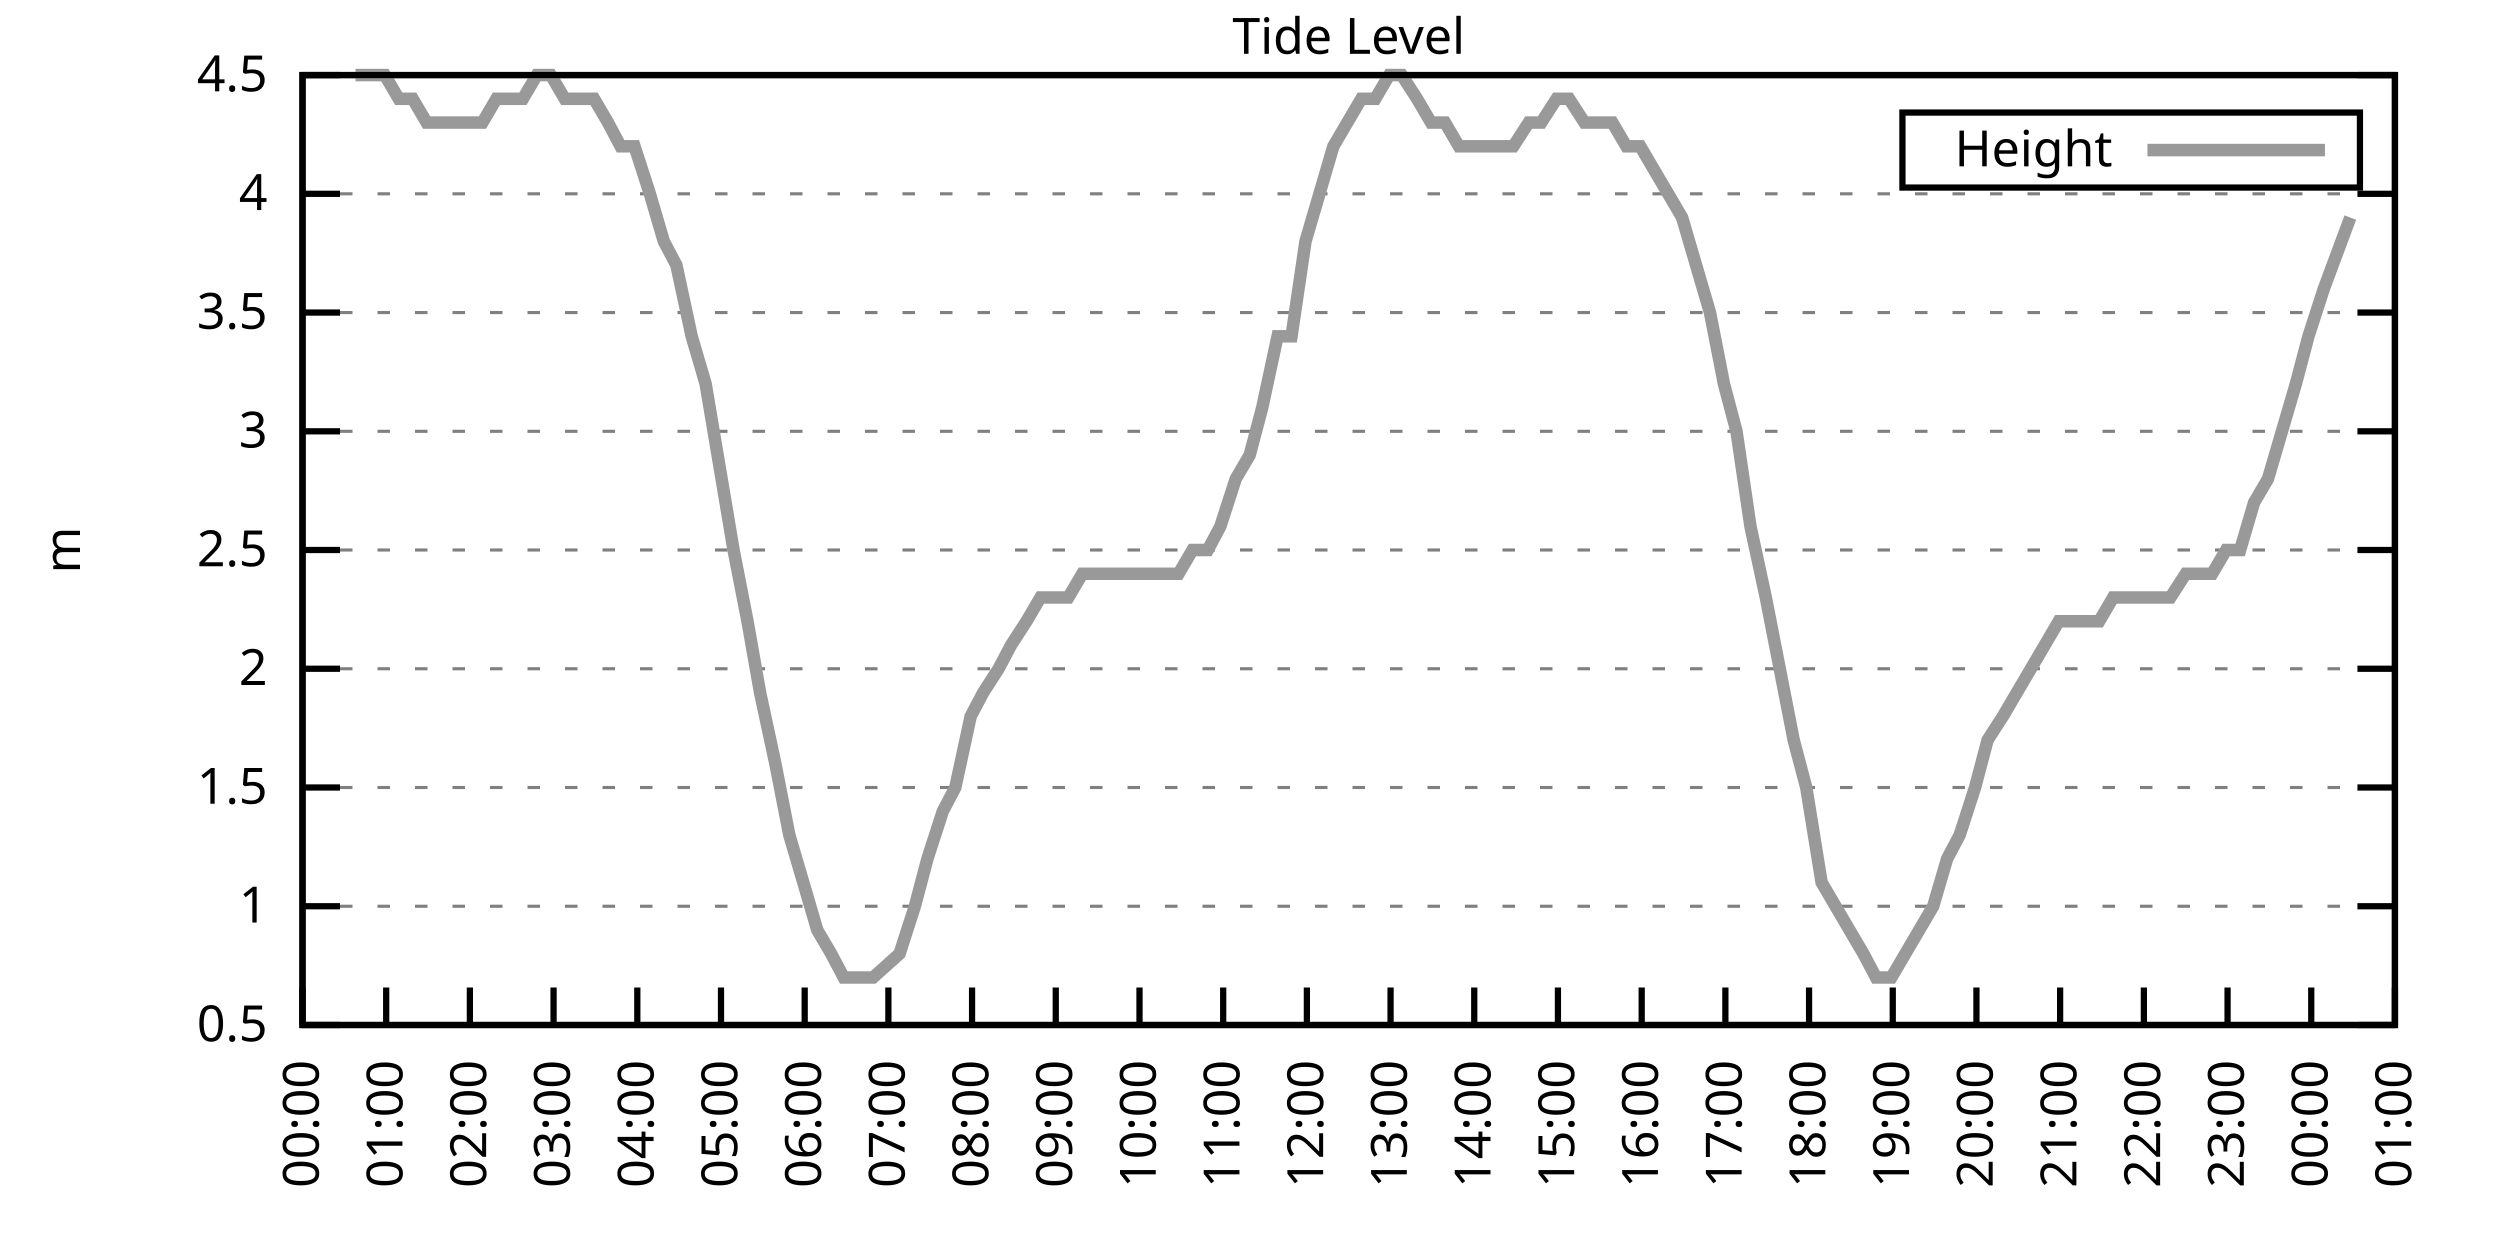
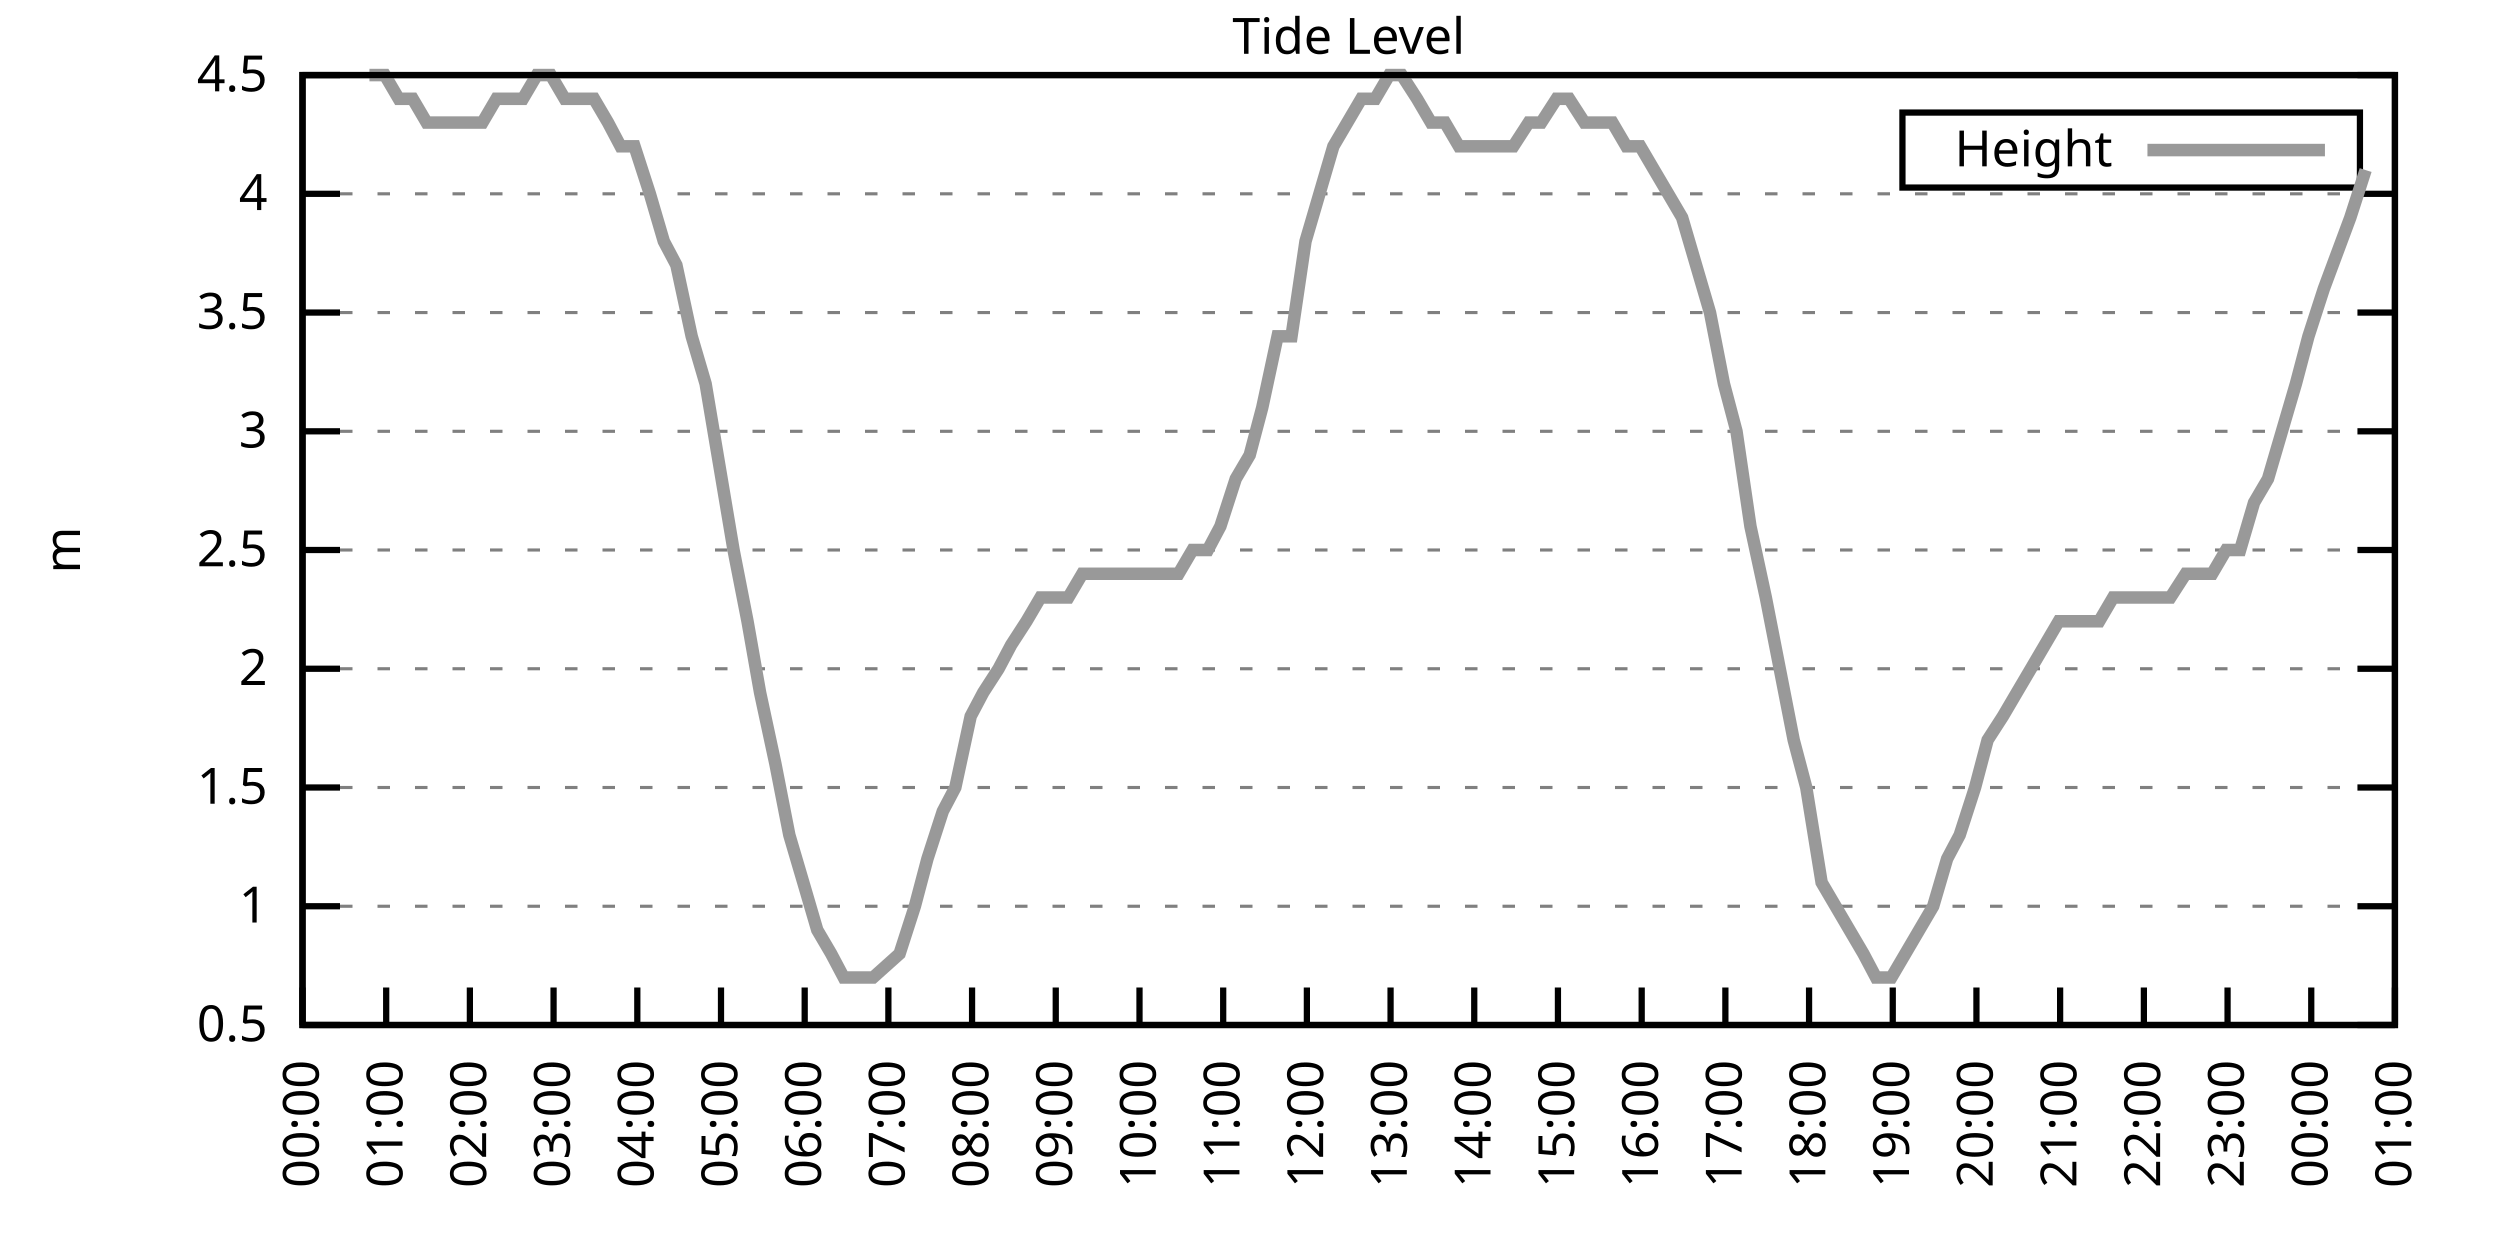
<svg xmlns="http://www.w3.org/2000/svg" xmlns:xlink="http://www.w3.org/1999/xlink" width="400" height="200" viewBox="0 0 400 200">
  <g id="gnuplot_canvas">
    <rect x="0" y="0" width="400" height="200" fill="none" />
    <defs>
      <circle id="gpDot" r="0.5" stroke-width="0.5" stroke="currentColor" />
      <path id="gpPt0" stroke-width="0.333" stroke="currentColor" d="M-1,0 h2 M0,-1 v2" />
      <path id="gpPt1" stroke-width="0.333" stroke="currentColor" d="M-1,-1 L1,1 M1,-1 L-1,1" />
      <path id="gpPt2" stroke-width="0.333" stroke="currentColor" d="M-1,0 L1,0 M0,-1 L0,1 M-1,-1 L1,1 M-1,1 L1,-1" />
      <rect id="gpPt3" stroke-width="0.333" stroke="currentColor" x="-1" y="-1" width="2" height="2" />
      <rect id="gpPt4" stroke-width="0.333" stroke="currentColor" fill="currentColor" x="-1" y="-1" width="2" height="2" />
      <circle id="gpPt5" stroke-width="0.333" stroke="currentColor" cx="0" cy="0" r="1" />
      <use xlink:href="#gpPt5" id="gpPt6" fill="currentColor" stroke="none" />
      <path id="gpPt7" stroke-width="0.333" stroke="currentColor" d="M0,-1.33 L-1.33,0.67 L1.33,0.67 z" />
      <use xlink:href="#gpPt7" id="gpPt8" fill="currentColor" stroke="none" />
      <use xlink:href="#gpPt7" id="gpPt9" stroke="currentColor" transform="rotate(180)" />
      <use xlink:href="#gpPt9" id="gpPt10" fill="currentColor" stroke="none" />
      <use xlink:href="#gpPt3" id="gpPt11" stroke="currentColor" transform="rotate(45)" />
      <use xlink:href="#gpPt11" id="gpPt12" fill="currentColor" stroke="none" />
      <path id="gpPt13" stroke-width="0.333" stroke="currentColor" d="M0,1.330 L1.265,0.411 L0.782,-1.067 L-0.782,-1.076 L-1.265,0.411 z" />
      <use xlink:href="#gpPt13" id="gpPt14" fill="currentColor" stroke="none" />
      <filter id="textbox" filterUnits="objectBoundingBox" x="0" y="0" height="1" width="1">
        <feFlood flood-color="white" flood-opacity="1" result="bgnd" />
        <feComposite in="SourceGraphic" in2="bgnd" operator="atop" />
      </filter>
      <filter id="greybox" filterUnits="objectBoundingBox" x="0" y="0" height="1" width="1">
        <feFlood flood-color="lightgrey" flood-opacity="1" result="grey" />
        <feComposite in="SourceGraphic" in2="grey" operator="atop" />
      </filter>
    </defs>
    <g fill="none" color="white" stroke="currentColor" stroke-width="1.00" stroke-linecap="butt" stroke-linejoin="miter">
</g>
    <g fill="none" color="black" stroke="currentColor" stroke-width="1.00" stroke-linecap="butt" stroke-linejoin="miter">
      <g stroke="none" shape-rendering="crispEdges">
        <polygon fill="rgb(255, 255, 255)" points="48.40,164.00 383.18,164.00 383.18,12.02 48.40,12.02 " />
      </g>
    </g>
    <g fill="none" color="black" stroke="currentColor" stroke-width="1.00" stroke-linecap="butt" stroke-linejoin="miter">
</g>
    <g fill="none" color="black" stroke="black" stroke-width="0.50" stroke-linecap="butt" stroke-linejoin="miter">
</g>
    <g fill="none" color="gray" stroke="currentColor" stroke-width="0.50" stroke-linecap="butt" stroke-linejoin="miter">
      <path stroke="gray" stroke-dasharray="2,4" class="gridline" d="M48.40,164.00 L383.19,164.00  " />
    </g>
    <g fill="none" color="gray" stroke="gray" stroke-width="1.00" stroke-linecap="butt" stroke-linejoin="miter">
</g>
    <g fill="none" color="black" stroke="currentColor" stroke-width="1.00" stroke-linecap="butt" stroke-linejoin="miter">
      <path stroke="black" d="M48.40,164.00 L54.40,164.00 M383.19,164.00 L377.19,164.00  " />
      <g transform="translate(42.80,166.60)" stroke="none" fill="black" font-family="Sans" font-size="8.00" text-anchor="end">
        <text>
          <tspan font-family="Sans"> 0.5</tspan>
        </text>
      </g>
    </g>
    <g fill="none" color="black" stroke="currentColor" stroke-width="1.00" stroke-linecap="butt" stroke-linejoin="miter">
</g>
    <g fill="none" color="black" stroke="black" stroke-width="0.50" stroke-linecap="butt" stroke-linejoin="miter">
</g>
    <g fill="none" color="gray" stroke="currentColor" stroke-width="0.50" stroke-linecap="butt" stroke-linejoin="miter">
      <path stroke="gray" stroke-dasharray="2,4" class="gridline" d="M48.40,145.00 L383.19,145.00  " />
    </g>
    <g fill="none" color="gray" stroke="gray" stroke-width="1.00" stroke-linecap="butt" stroke-linejoin="miter">
</g>
    <g fill="none" color="black" stroke="currentColor" stroke-width="1.00" stroke-linecap="butt" stroke-linejoin="miter">
      <path stroke="black" d="M48.40,145.00 L54.40,145.00 M383.19,145.00 L377.19,145.00  " />
      <g transform="translate(42.80,147.60)" stroke="none" fill="black" font-family="Sans" font-size="8.00" text-anchor="end">
        <text>
          <tspan font-family="Sans"> 1</tspan>
        </text>
      </g>
    </g>
    <g fill="none" color="black" stroke="currentColor" stroke-width="1.00" stroke-linecap="butt" stroke-linejoin="miter">
</g>
    <g fill="none" color="black" stroke="black" stroke-width="0.50" stroke-linecap="butt" stroke-linejoin="miter">
</g>
    <g fill="none" color="gray" stroke="currentColor" stroke-width="0.50" stroke-linecap="butt" stroke-linejoin="miter">
      <path stroke="gray" stroke-dasharray="2,4" class="gridline" d="M48.40,126.00 L383.19,126.00  " />
    </g>
    <g fill="none" color="gray" stroke="gray" stroke-width="1.00" stroke-linecap="butt" stroke-linejoin="miter">
</g>
    <g fill="none" color="black" stroke="currentColor" stroke-width="1.00" stroke-linecap="butt" stroke-linejoin="miter">
      <path stroke="black" d="M48.40,126.00 L54.40,126.00 M383.19,126.00 L377.19,126.00  " />
      <g transform="translate(42.80,128.60)" stroke="none" fill="black" font-family="Sans" font-size="8.00" text-anchor="end">
        <text>
          <tspan font-family="Sans"> 1.5</tspan>
        </text>
      </g>
    </g>
    <g fill="none" color="black" stroke="currentColor" stroke-width="1.00" stroke-linecap="butt" stroke-linejoin="miter">
</g>
    <g fill="none" color="black" stroke="black" stroke-width="0.50" stroke-linecap="butt" stroke-linejoin="miter">
</g>
    <g fill="none" color="gray" stroke="currentColor" stroke-width="0.50" stroke-linecap="butt" stroke-linejoin="miter">
      <path stroke="gray" stroke-dasharray="2,4" class="gridline" d="M48.40,107.00 L383.19,107.00  " />
    </g>
    <g fill="none" color="gray" stroke="gray" stroke-width="1.00" stroke-linecap="butt" stroke-linejoin="miter">
</g>
    <g fill="none" color="black" stroke="currentColor" stroke-width="1.00" stroke-linecap="butt" stroke-linejoin="miter">
      <path stroke="black" d="M48.40,107.00 L54.40,107.00 M383.19,107.00 L377.19,107.00  " />
      <g transform="translate(42.80,109.60)" stroke="none" fill="black" font-family="Sans" font-size="8.00" text-anchor="end">
        <text>
          <tspan font-family="Sans"> 2</tspan>
        </text>
      </g>
    </g>
    <g fill="none" color="black" stroke="currentColor" stroke-width="1.00" stroke-linecap="butt" stroke-linejoin="miter">
</g>
    <g fill="none" color="black" stroke="black" stroke-width="0.50" stroke-linecap="butt" stroke-linejoin="miter">
</g>
    <g fill="none" color="gray" stroke="currentColor" stroke-width="0.50" stroke-linecap="butt" stroke-linejoin="miter">
      <path stroke="gray" stroke-dasharray="2,4" class="gridline" d="M48.40,88.00 L383.19,88.00  " />
    </g>
    <g fill="none" color="gray" stroke="gray" stroke-width="1.00" stroke-linecap="butt" stroke-linejoin="miter">
</g>
    <g fill="none" color="black" stroke="currentColor" stroke-width="1.00" stroke-linecap="butt" stroke-linejoin="miter">
      <path stroke="black" d="M48.40,88.00 L54.40,88.00 M383.19,88.00 L377.19,88.00  " />
      <g transform="translate(42.80,90.60)" stroke="none" fill="black" font-family="Sans" font-size="8.00" text-anchor="end">
        <text>
          <tspan font-family="Sans"> 2.5</tspan>
        </text>
      </g>
    </g>
    <g fill="none" color="black" stroke="currentColor" stroke-width="1.00" stroke-linecap="butt" stroke-linejoin="miter">
</g>
    <g fill="none" color="black" stroke="black" stroke-width="0.50" stroke-linecap="butt" stroke-linejoin="miter">
</g>
    <g fill="none" color="gray" stroke="currentColor" stroke-width="0.50" stroke-linecap="butt" stroke-linejoin="miter">
      <path stroke="gray" stroke-dasharray="2,4" class="gridline" d="M48.40,69.01 L383.19,69.01  " />
    </g>
    <g fill="none" color="gray" stroke="gray" stroke-width="1.00" stroke-linecap="butt" stroke-linejoin="miter">
</g>
    <g fill="none" color="black" stroke="currentColor" stroke-width="1.00" stroke-linecap="butt" stroke-linejoin="miter">
      <path stroke="black" d="M48.40,69.01 L54.40,69.01 M383.19,69.01 L377.19,69.01  " />
      <g transform="translate(42.80,71.61)" stroke="none" fill="black" font-family="Sans" font-size="8.00" text-anchor="end">
        <text>
          <tspan font-family="Sans"> 3</tspan>
        </text>
      </g>
    </g>
    <g fill="none" color="black" stroke="currentColor" stroke-width="1.00" stroke-linecap="butt" stroke-linejoin="miter">
</g>
    <g fill="none" color="black" stroke="black" stroke-width="0.50" stroke-linecap="butt" stroke-linejoin="miter">
</g>
    <g fill="none" color="gray" stroke="currentColor" stroke-width="0.50" stroke-linecap="butt" stroke-linejoin="miter">
      <path stroke="gray" stroke-dasharray="2,4" class="gridline" d="M48.40,50.01 L383.19,50.01  " />
    </g>
    <g fill="none" color="gray" stroke="gray" stroke-width="1.00" stroke-linecap="butt" stroke-linejoin="miter">
</g>
    <g fill="none" color="black" stroke="currentColor" stroke-width="1.00" stroke-linecap="butt" stroke-linejoin="miter">
      <path stroke="black" d="M48.40,50.01 L54.40,50.01 M383.19,50.01 L377.19,50.01  " />
      <g transform="translate(42.80,52.61)" stroke="none" fill="black" font-family="Sans" font-size="8.00" text-anchor="end">
        <text>
          <tspan font-family="Sans"> 3.5</tspan>
        </text>
      </g>
    </g>
    <g fill="none" color="black" stroke="currentColor" stroke-width="1.00" stroke-linecap="butt" stroke-linejoin="miter">
</g>
    <g fill="none" color="black" stroke="black" stroke-width="0.50" stroke-linecap="butt" stroke-linejoin="miter">
</g>
    <g fill="none" color="gray" stroke="currentColor" stroke-width="0.50" stroke-linecap="butt" stroke-linejoin="miter">
      <path stroke="gray" stroke-dasharray="2,4" class="gridline" d="M48.40,31.01 L383.19,31.01  " />
    </g>
    <g fill="none" color="gray" stroke="gray" stroke-width="1.00" stroke-linecap="butt" stroke-linejoin="miter">
</g>
    <g fill="none" color="black" stroke="currentColor" stroke-width="1.00" stroke-linecap="butt" stroke-linejoin="miter">
      <path stroke="black" d="M48.40,31.01 L54.40,31.01 M383.19,31.01 L377.19,31.01  " />
      <g transform="translate(42.80,33.61)" stroke="none" fill="black" font-family="Sans" font-size="8.00" text-anchor="end">
        <text>
          <tspan font-family="Sans"> 4</tspan>
        </text>
      </g>
    </g>
    <g fill="none" color="black" stroke="currentColor" stroke-width="1.00" stroke-linecap="butt" stroke-linejoin="miter">
</g>
    <g fill="none" color="black" stroke="black" stroke-width="0.50" stroke-linecap="butt" stroke-linejoin="miter">
</g>
    <g fill="none" color="gray" stroke="currentColor" stroke-width="0.50" stroke-linecap="butt" stroke-linejoin="miter">
      <path stroke="gray" stroke-dasharray="2,4" class="gridline" d="M48.40,12.01 L383.19,12.01  " />
    </g>
    <g fill="none" color="gray" stroke="gray" stroke-width="1.00" stroke-linecap="butt" stroke-linejoin="miter">
</g>
    <g fill="none" color="black" stroke="currentColor" stroke-width="1.00" stroke-linecap="butt" stroke-linejoin="miter">
      <path stroke="black" d="M48.40,12.01 L54.40,12.01 M383.19,12.01 L377.19,12.01  " />
      <g transform="translate(42.80,14.61)" stroke="none" fill="black" font-family="Sans" font-size="8.00" text-anchor="end">
        <text>
          <tspan font-family="Sans"> 4.5</tspan>
        </text>
      </g>
    </g>
    <g fill="none" color="black" stroke="currentColor" stroke-width="1.00" stroke-linecap="butt" stroke-linejoin="miter">
      <path stroke="black" d="M48.40,164.00 L48.40,158.00  " />
      <g transform="translate(51.00,169.60) rotate(270.00)" stroke="none" fill="black" font-family="Sans" font-size="8.00" text-anchor="end">
        <text>
          <tspan font-family="Sans">00:00</tspan>
        </text>
      </g>
    </g>
    <g fill="none" color="black" stroke="currentColor" stroke-width="1.00" stroke-linecap="butt" stroke-linejoin="miter">
      <path stroke="black" d="M61.79,164.00 L61.79,158.00  " />
      <g transform="translate(64.39,169.60) rotate(270.00)" stroke="none" fill="black" font-family="Sans" font-size="8.00" text-anchor="end">
        <text>
          <tspan font-family="Sans">01:00</tspan>
        </text>
      </g>
    </g>
    <g fill="none" color="black" stroke="currentColor" stroke-width="1.00" stroke-linecap="butt" stroke-linejoin="miter">
      <path stroke="black" d="M75.18,164.00 L75.18,158.00  " />
      <g transform="translate(77.78,169.60) rotate(270.00)" stroke="none" fill="black" font-family="Sans" font-size="8.00" text-anchor="end">
        <text>
          <tspan font-family="Sans">02:00</tspan>
        </text>
      </g>
    </g>
    <g fill="none" color="black" stroke="currentColor" stroke-width="1.00" stroke-linecap="butt" stroke-linejoin="miter">
      <path stroke="black" d="M88.57,164.00 L88.57,158.00  " />
      <g transform="translate(91.17,169.60) rotate(270.00)" stroke="none" fill="black" font-family="Sans" font-size="8.00" text-anchor="end">
        <text>
          <tspan font-family="Sans">03:00</tspan>
        </text>
      </g>
    </g>
    <g fill="none" color="black" stroke="currentColor" stroke-width="1.00" stroke-linecap="butt" stroke-linejoin="miter">
      <path stroke="black" d="M101.97,164.00 L101.97,158.00  " />
      <g transform="translate(104.57,169.60) rotate(270.00)" stroke="none" fill="black" font-family="Sans" font-size="8.00" text-anchor="end">
        <text>
          <tspan font-family="Sans">04:00</tspan>
        </text>
      </g>
    </g>
    <g fill="none" color="black" stroke="currentColor" stroke-width="1.00" stroke-linecap="butt" stroke-linejoin="miter">
      <path stroke="black" d="M115.36,164.00 L115.36,158.00  " />
      <g transform="translate(117.96,169.60) rotate(270.00)" stroke="none" fill="black" font-family="Sans" font-size="8.00" text-anchor="end">
        <text>
          <tspan font-family="Sans">05:00</tspan>
        </text>
      </g>
    </g>
    <g fill="none" color="black" stroke="currentColor" stroke-width="1.00" stroke-linecap="butt" stroke-linejoin="miter">
      <path stroke="black" d="M128.75,164.00 L128.75,158.00  " />
      <g transform="translate(131.35,169.60) rotate(270.00)" stroke="none" fill="black" font-family="Sans" font-size="8.00" text-anchor="end">
        <text>
          <tspan font-family="Sans">06:00</tspan>
        </text>
      </g>
    </g>
    <g fill="none" color="black" stroke="currentColor" stroke-width="1.00" stroke-linecap="butt" stroke-linejoin="miter">
      <path stroke="black" d="M142.14,164.00 L142.14,158.00  " />
      <g transform="translate(144.74,169.60) rotate(270.00)" stroke="none" fill="black" font-family="Sans" font-size="8.00" text-anchor="end">
        <text>
          <tspan font-family="Sans">07:00</tspan>
        </text>
      </g>
    </g>
    <g fill="none" color="black" stroke="currentColor" stroke-width="1.00" stroke-linecap="butt" stroke-linejoin="miter">
      <path stroke="black" d="M155.53,164.00 L155.53,158.00  " />
      <g transform="translate(158.13,169.60) rotate(270.00)" stroke="none" fill="black" font-family="Sans" font-size="8.00" text-anchor="end">
        <text>
          <tspan font-family="Sans">08:00</tspan>
        </text>
      </g>
    </g>
    <g fill="none" color="black" stroke="currentColor" stroke-width="1.00" stroke-linecap="butt" stroke-linejoin="miter">
      <path stroke="black" d="M168.92,164.00 L168.92,158.00  " />
      <g transform="translate(171.52,169.60) rotate(270.00)" stroke="none" fill="black" font-family="Sans" font-size="8.00" text-anchor="end">
        <text>
          <tspan font-family="Sans">09:00</tspan>
        </text>
      </g>
    </g>
    <g fill="none" color="black" stroke="currentColor" stroke-width="1.00" stroke-linecap="butt" stroke-linejoin="miter">
      <path stroke="black" d="M182.32,164.00 L182.32,158.00  " />
      <g transform="translate(184.92,169.60) rotate(270.00)" stroke="none" fill="black" font-family="Sans" font-size="8.00" text-anchor="end">
        <text>
          <tspan font-family="Sans">10:00</tspan>
        </text>
      </g>
    </g>
    <g fill="none" color="black" stroke="currentColor" stroke-width="1.00" stroke-linecap="butt" stroke-linejoin="miter">
      <path stroke="black" d="M195.71,164.00 L195.71,158.00  " />
      <g transform="translate(198.31,169.60) rotate(270.00)" stroke="none" fill="black" font-family="Sans" font-size="8.00" text-anchor="end">
        <text>
          <tspan font-family="Sans">11:00</tspan>
        </text>
      </g>
    </g>
    <g fill="none" color="black" stroke="currentColor" stroke-width="1.00" stroke-linecap="butt" stroke-linejoin="miter">
      <path stroke="black" d="M209.10,164.00 L209.10,158.00  " />
      <g transform="translate(211.70,169.60) rotate(270.00)" stroke="none" fill="black" font-family="Sans" font-size="8.00" text-anchor="end">
        <text>
          <tspan font-family="Sans">12:00</tspan>
        </text>
      </g>
    </g>
    <g fill="none" color="black" stroke="currentColor" stroke-width="1.00" stroke-linecap="butt" stroke-linejoin="miter">
      <path stroke="black" d="M222.49,164.00 L222.49,158.00  " />
      <g transform="translate(225.09,169.60) rotate(270.00)" stroke="none" fill="black" font-family="Sans" font-size="8.00" text-anchor="end">
        <text>
          <tspan font-family="Sans">13:00</tspan>
        </text>
      </g>
    </g>
    <g fill="none" color="black" stroke="currentColor" stroke-width="1.00" stroke-linecap="butt" stroke-linejoin="miter">
      <path stroke="black" d="M235.88,164.00 L235.88,158.00  " />
      <g transform="translate(238.48,169.60) rotate(270.00)" stroke="none" fill="black" font-family="Sans" font-size="8.00" text-anchor="end">
        <text>
          <tspan font-family="Sans">14:00</tspan>
        </text>
      </g>
    </g>
    <g fill="none" color="black" stroke="currentColor" stroke-width="1.00" stroke-linecap="butt" stroke-linejoin="miter">
      <path stroke="black" d="M249.27,164.00 L249.27,158.00  " />
      <g transform="translate(251.87,169.60) rotate(270.00)" stroke="none" fill="black" font-family="Sans" font-size="8.00" text-anchor="end">
        <text>
          <tspan font-family="Sans">15:00</tspan>
        </text>
      </g>
    </g>
    <g fill="none" color="black" stroke="currentColor" stroke-width="1.00" stroke-linecap="butt" stroke-linejoin="miter">
      <path stroke="black" d="M262.67,164.00 L262.67,158.00  " />
      <g transform="translate(265.27,169.60) rotate(270.00)" stroke="none" fill="black" font-family="Sans" font-size="8.00" text-anchor="end">
        <text>
          <tspan font-family="Sans">16:00</tspan>
        </text>
      </g>
    </g>
    <g fill="none" color="black" stroke="currentColor" stroke-width="1.00" stroke-linecap="butt" stroke-linejoin="miter">
      <path stroke="black" d="M276.06,164.00 L276.06,158.00  " />
      <g transform="translate(278.66,169.60) rotate(270.00)" stroke="none" fill="black" font-family="Sans" font-size="8.00" text-anchor="end">
        <text>
          <tspan font-family="Sans">17:00</tspan>
        </text>
      </g>
    </g>
    <g fill="none" color="black" stroke="currentColor" stroke-width="1.00" stroke-linecap="butt" stroke-linejoin="miter">
      <path stroke="black" d="M289.45,164.00 L289.45,158.00  " />
      <g transform="translate(292.05,169.60) rotate(270.00)" stroke="none" fill="black" font-family="Sans" font-size="8.00" text-anchor="end">
        <text>
          <tspan font-family="Sans">18:00</tspan>
        </text>
      </g>
    </g>
    <g fill="none" color="black" stroke="currentColor" stroke-width="1.00" stroke-linecap="butt" stroke-linejoin="miter">
      <path stroke="black" d="M302.84,164.00 L302.84,158.00  " />
      <g transform="translate(305.44,169.60) rotate(270.00)" stroke="none" fill="black" font-family="Sans" font-size="8.00" text-anchor="end">
        <text>
          <tspan font-family="Sans">19:00</tspan>
        </text>
      </g>
    </g>
    <g fill="none" color="black" stroke="currentColor" stroke-width="1.00" stroke-linecap="butt" stroke-linejoin="miter">
      <path stroke="black" d="M316.23,164.00 L316.23,158.00  " />
      <g transform="translate(318.83,169.60) rotate(270.00)" stroke="none" fill="black" font-family="Sans" font-size="8.00" text-anchor="end">
        <text>
          <tspan font-family="Sans">20:00</tspan>
        </text>
      </g>
    </g>
    <g fill="none" color="black" stroke="currentColor" stroke-width="1.00" stroke-linecap="butt" stroke-linejoin="miter">
      <path stroke="black" d="M329.62,164.00 L329.62,158.00  " />
      <g transform="translate(332.22,169.60) rotate(270.00)" stroke="none" fill="black" font-family="Sans" font-size="8.00" text-anchor="end">
        <text>
          <tspan font-family="Sans">21:00</tspan>
        </text>
      </g>
    </g>
    <g fill="none" color="black" stroke="currentColor" stroke-width="1.00" stroke-linecap="butt" stroke-linejoin="miter">
      <path stroke="black" d="M343.02,164.00 L343.02,158.00  " />
      <g transform="translate(345.62,169.60) rotate(270.00)" stroke="none" fill="black" font-family="Sans" font-size="8.00" text-anchor="end">
        <text>
          <tspan font-family="Sans">22:00</tspan>
        </text>
      </g>
    </g>
    <g fill="none" color="black" stroke="currentColor" stroke-width="1.00" stroke-linecap="butt" stroke-linejoin="miter">
      <path stroke="black" d="M356.41,164.00 L356.41,158.00  " />
      <g transform="translate(359.01,169.60) rotate(270.00)" stroke="none" fill="black" font-family="Sans" font-size="8.00" text-anchor="end">
        <text>
          <tspan font-family="Sans">23:00</tspan>
        </text>
      </g>
    </g>
    <g fill="none" color="black" stroke="currentColor" stroke-width="1.00" stroke-linecap="butt" stroke-linejoin="miter">
      <path stroke="black" d="M369.80,164.00 L369.80,158.00  " />
      <g transform="translate(372.40,169.60) rotate(270.00)" stroke="none" fill="black" font-family="Sans" font-size="8.00" text-anchor="end">
        <text>
          <tspan font-family="Sans">00:00</tspan>
        </text>
      </g>
    </g>
    <g fill="none" color="black" stroke="currentColor" stroke-width="1.00" stroke-linecap="butt" stroke-linejoin="miter">
      <path stroke="black" d="M383.19,164.00 L383.19,158.00  " />
      <g transform="translate(385.79,169.60) rotate(270.00)" stroke="none" fill="black" font-family="Sans" font-size="8.00" text-anchor="end">
        <text>
          <tspan font-family="Sans">01:00</tspan>
        </text>
      </g>
    </g>
    <g fill="none" color="black" stroke="currentColor" stroke-width="1.00" stroke-linecap="butt" stroke-linejoin="miter">
</g>
    <g fill="none" color="black" stroke="currentColor" stroke-width="1.00" stroke-linecap="butt" stroke-linejoin="miter">
      <path stroke="black" d="M48.40,12.01 L48.40,164.00 L383.19,164.00 L383.19,12.01 L48.40,12.01 Z  " />
    </g>
    <g fill="none" color="black" stroke="currentColor" stroke-width="1.00" stroke-linecap="butt" stroke-linejoin="miter">
</g>
    <g fill="none" color="black" stroke="currentColor" stroke-width="1.00" stroke-linecap="butt" stroke-linejoin="miter">
      <path stroke="black" d="M304.39,30.01 L304.39,18.01 L377.59,18.01 L377.59,30.01 L304.39,30.01 Z  " />
    </g>
    <g id="Tide_level_plot_1">
      <g fill="none" color="white" stroke="black" stroke-width="2.00" stroke-linecap="butt" stroke-linejoin="miter">
</g>
      <g fill="none" color="black" stroke="currentColor" stroke-width="2.00" stroke-linecap="butt" stroke-linejoin="miter">
        <g transform="translate(337.99,26.61)" stroke="none" fill="black" font-family="Sans" font-size="8.00" text-anchor="end">
          <text>
            <tspan font-family="Sans">Height</tspan>
          </text>
        </g>
      </g>
      <g fill="none" color="black" stroke="currentColor" stroke-width="2.00" stroke-linecap="butt" stroke-linejoin="miter">
-         <path stroke="rgb(153, 153, 153)" d="M343.59,24.01 L371.99,24.01 M56.88,12.01 L59.11,12.01 L61.57,12.01 L63.80,15.81 L66.03,15.81 L68.26,19.61   L70.27,19.61 L72.73,19.61 L74.96,19.61 L77.19,19.61 L79.42,15.81 L81.43,15.81 L83.66,15.81 L85.90,12.01   L88.13,12.01 L90.36,15.81 L92.82,15.81 L95.05,15.81 L97.28,19.61 L99.29,23.41 L101.52,23.41 L103.98,31.01   L106.21,38.61 L108.22,42.41 L110.67,53.81 L112.90,61.41 L117.37,88.00 L119.60,99.40 L121.61,110.80 L124.06,122.20   L126.29,133.60 L128.53,141.20 L130.76,148.80 L132.99,152.60 L135.00,156.40 L137.45,156.40 L139.69,156.40 L143.93,152.60   L146.38,145.00 L148.39,137.40 L150.85,129.80 L152.85,126.00 L155.31,114.60 L157.32,110.80 L159.77,107.00 L161.78,103.20   L164.24,99.40 L166.47,95.60 L168.70,95.60 L170.93,95.60 L173.17,91.80 L175.40,91.80 L177.41,91.80 L179.86,91.80   L181.65,91.80 L184.32,91.80 L186.33,91.80 L188.57,91.80 L190.80,88.00 L193.25,88.00 L195.26,84.21 L197.72,76.61   L199.95,72.81 L201.96,65.21 L204.41,53.81 L206.64,53.81 L208.88,38.61 L211.11,31.01 L213.34,23.41 L215.57,19.61   L217.80,15.81 L220.04,15.81 L222.27,12.01 L224.28,12.01 L226.73,15.81 L228.96,19.61 L231.20,19.61 L233.43,23.41   L235.44,23.41 L237.67,23.41 L239.90,23.41 L242.13,23.41 L244.59,19.61 L246.60,19.61 L249.05,15.81 L251.06,15.81   L253.51,19.61 L255.75,19.61 L257.98,19.61 L260.21,23.41 L262.44,23.41 L264.67,27.21 L266.91,31.01 L269.14,34.81   L271.37,42.41 L273.60,50.01 L275.83,61.41 L277.84,69.01 L280.07,84.21 L282.53,95.60 L284.76,107.00 L286.99,118.40   L289.00,126.00 L291.46,141.20 L293.69,145.00 L295.92,148.80 L298.15,152.60 L300.16,156.40 L302.62,156.40 L304.85,152.60   L307.08,148.80 L309.31,145.00 L311.54,137.40 L313.55,133.60 L316.01,126.00 L318.02,118.40 L320.47,114.60 L322.70,110.80   L324.94,107.00 L327.17,103.20 L329.40,99.40 L331.63,99.40 L333.86,99.40 L335.87,99.40 L338.10,95.60 L340.56,95.60   L342.57,95.60 L344.80,95.60 L347.26,95.60 L349.71,91.80 L351.72,91.80 L353.95,91.80 L356.18,88.00 L358.42,88.00   L360.65,80.41 L362.88,76.61 L365.11,69.01 L367.34,61.41 L369.35,53.81 L371.81,46.21 L376.05,34.81  " />
+         <path stroke="rgb(153, 153, 153)" d="M343.59,24.01 L371.99,24.01 M59.11,12.01 L61.57,12.01 L63.80,15.81 L66.03,15.81 L68.26,19.61 L70.27,19.61   L72.73,19.61 L74.96,19.61 L77.19,19.61 L79.42,15.81 L81.43,15.81 L83.66,15.81 L85.90,12.01 L88.13,12.01   L90.36,15.81 L92.82,15.81 L95.05,15.81 L97.28,19.61 L99.29,23.41 L101.52,23.41 L103.98,31.01 L106.21,38.61   L108.22,42.41 L110.67,53.81 L112.90,61.41 L117.37,88.00 L119.60,99.40 L121.61,110.80 L124.06,122.20 L126.29,133.60   L128.53,141.20 L130.76,148.80 L132.99,152.60 L135.00,156.40 L137.45,156.40 L139.69,156.40 L143.93,152.60 L146.38,145.00   L148.39,137.40 L150.85,129.80 L152.85,126.00 L155.31,114.60 L157.32,110.80 L159.77,107.00 L161.78,103.20 L164.24,99.40   L166.47,95.60 L168.70,95.60 L170.93,95.60 L173.17,91.80 L175.40,91.80 L177.41,91.80 L179.86,91.80 L181.65,91.80   L184.32,91.80 L186.33,91.80 L188.57,91.80 L190.80,88.00 L193.25,88.00 L195.26,84.21 L197.72,76.61 L199.95,72.81   L201.96,65.21 L204.41,53.81 L206.64,53.81 L208.88,38.61 L211.11,31.01 L213.34,23.41 L215.57,19.61 L217.80,15.81   L220.04,15.81 L222.27,12.01 L224.28,12.01 L226.73,15.81 L228.96,19.61 L231.20,19.61 L233.43,23.41 L235.44,23.41   L237.67,23.41 L239.90,23.41 L242.13,23.41 L244.59,19.61 L246.60,19.61 L249.05,15.81 L251.06,15.81 L253.51,19.61   L255.75,19.61 L257.98,19.61 L260.21,23.41 L262.44,23.41 L264.67,27.21 L266.91,31.01 L269.14,34.81 L271.37,42.41   L273.60,50.01 L275.83,61.41 L277.84,69.01 L280.07,84.21 L282.53,95.60 L284.76,107.00 L286.99,118.40 L289.00,126.00   L291.46,141.20 L293.69,145.00 L295.92,148.80 L298.15,152.60 L300.16,156.40 L302.62,156.40 L304.85,152.60 L307.08,148.80   L309.31,145.00 L311.54,137.40 L313.55,133.60 L316.01,126.00 L318.02,118.40 L320.47,114.60 L322.70,110.80 L324.94,107.00   L327.17,103.20 L329.40,99.40 L331.63,99.40 L333.86,99.40 L335.87,99.40 L338.10,95.60 L340.56,95.60 L342.57,95.60   L344.80,95.60 L347.26,95.60 L349.71,91.80 L351.72,91.80 L353.95,91.80 L356.18,88.00 L358.42,88.00 L360.65,80.41   L362.88,76.61 L365.11,69.01 L367.34,61.41 L369.35,53.81 L371.81,46.21 L376.05,34.81 L378.50,27.21  " />
      </g>
    </g>
    <g fill="none" color="black" stroke="currentColor" stroke-width="2.00" stroke-linecap="butt" stroke-linejoin="miter">
</g>
    <g fill="none" color="black" stroke="black" stroke-width="1.00" stroke-linecap="butt" stroke-linejoin="miter">
</g>
    <g fill="none" color="black" stroke="currentColor" stroke-width="1.00" stroke-linecap="butt" stroke-linejoin="miter">
      <path stroke="black" d="M48.40,12.01 L48.40,164.00 L383.19,164.00 L383.19,12.01 L48.40,12.01 Z  " />
      <g transform="translate(12.80,88.01) rotate(270.00)" stroke="none" fill="black" font-family="Sans" font-size="8.00" text-anchor="middle">
        <text>
          <tspan font-family="Sans">m</tspan>
        </text>
      </g>
    </g>
    <g fill="none" color="black" stroke="currentColor" stroke-width="1.00" stroke-linecap="butt" stroke-linejoin="miter">
</g>
    <g fill="none" color="black" stroke="currentColor" stroke-width="1.00" stroke-linecap="butt" stroke-linejoin="miter">
      <g transform="translate(215.79,8.61)" stroke="none" fill="black" font-family="Sans" font-size="8.00" text-anchor="middle">
        <text>
          <tspan font-family="Sans">Tide Level</tspan>
        </text>
      </g>
    </g>
    <g fill="none" color="black" stroke="currentColor" stroke-width="1.00" stroke-linecap="butt" stroke-linejoin="miter">
</g>
  </g>
</svg>
